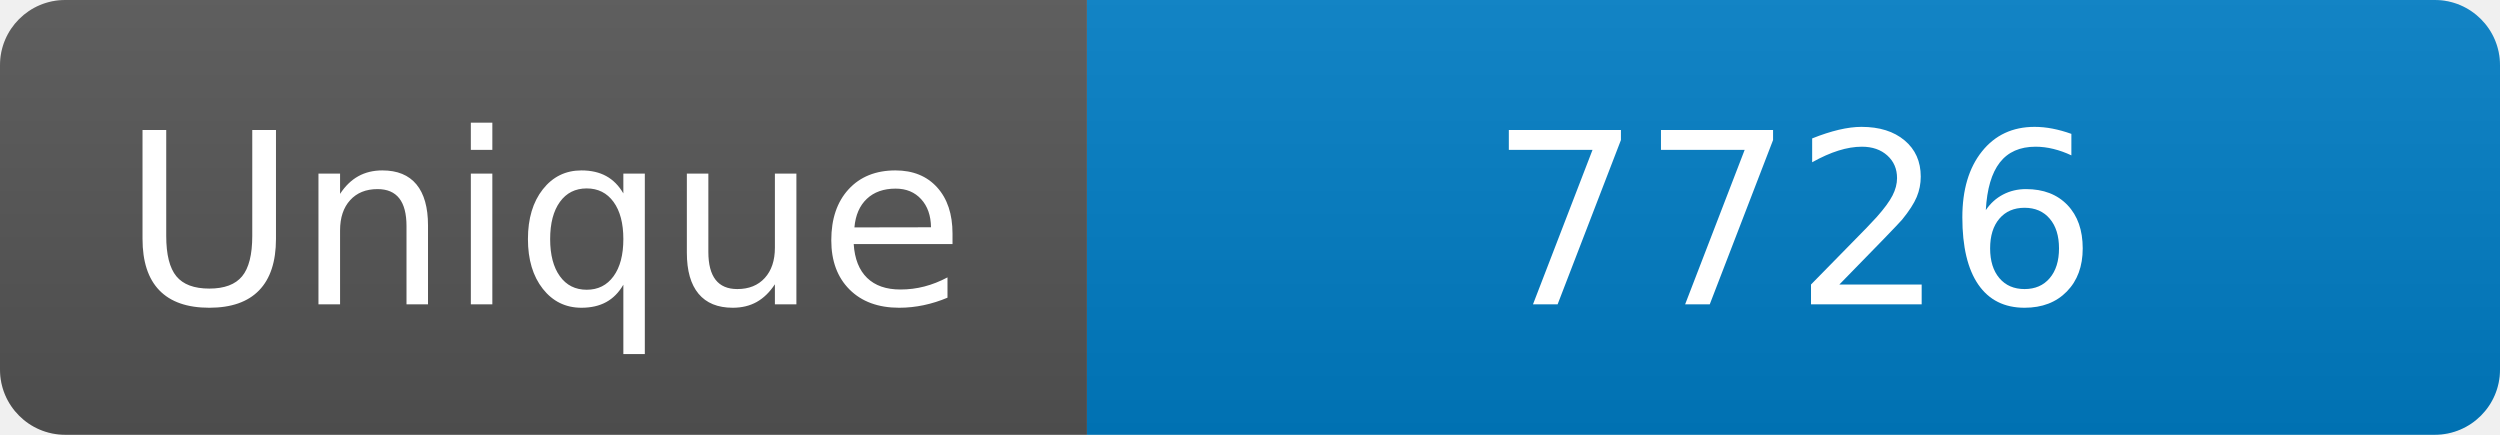
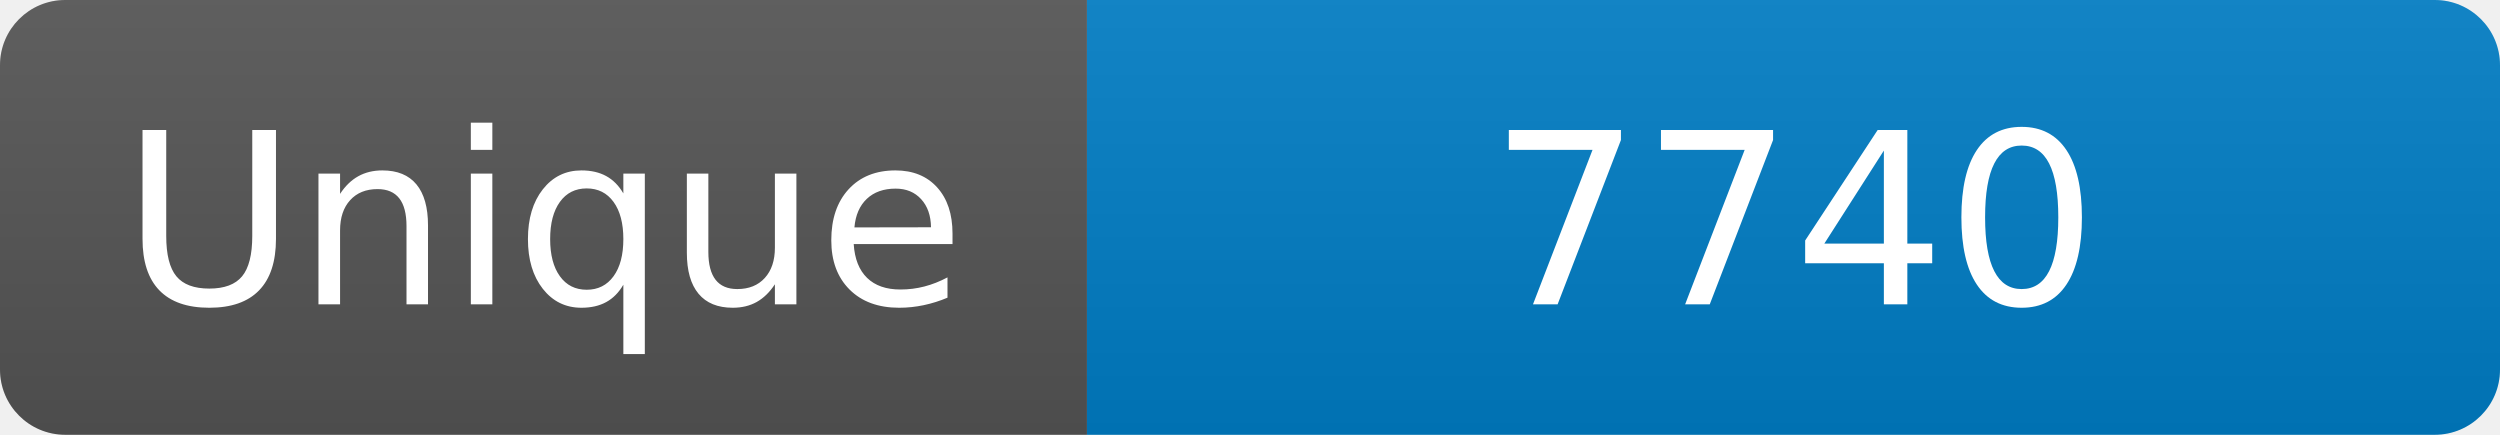
<svg xmlns="http://www.w3.org/2000/svg" width="115" height="20" role="img" aria-label="Maintained?: yes">
  <linearGradient id="s" x2="0" y2="100%">
    <stop offset="0" stop-color="#bbb" stop-opacity=".1" />
    <stop offset="1" stop-opacity=".1" />
  </linearGradient>
  <clipPath id="r">
    <rect width="115" height="20" rx="3" fill="#fff" />
  </clipPath>
  <g clip-path="url(#r)">
    <rect width="50" height="20" fill="#555" />
    <rect x="50" width="160" height="20" fill="#007ec6" />
    <rect width="115" height="20" fill="url(#s)" />
  </g>
  <g fill="#fff" text-anchor="middle" font-family="Verdana,Geneva,DejaVu Sans,sans-serif" font-size="110">
    <text x="250" y="140" transform="scale(.1)" fill="#fff">Unique</text>
-     <text x="825" y="140" transform="scale(.1)" fill="#fff">7726</text>
+     <text x="825" y="140" transform="scale(.1)" fill="#fff">7740</text>
  </g>
</svg>
